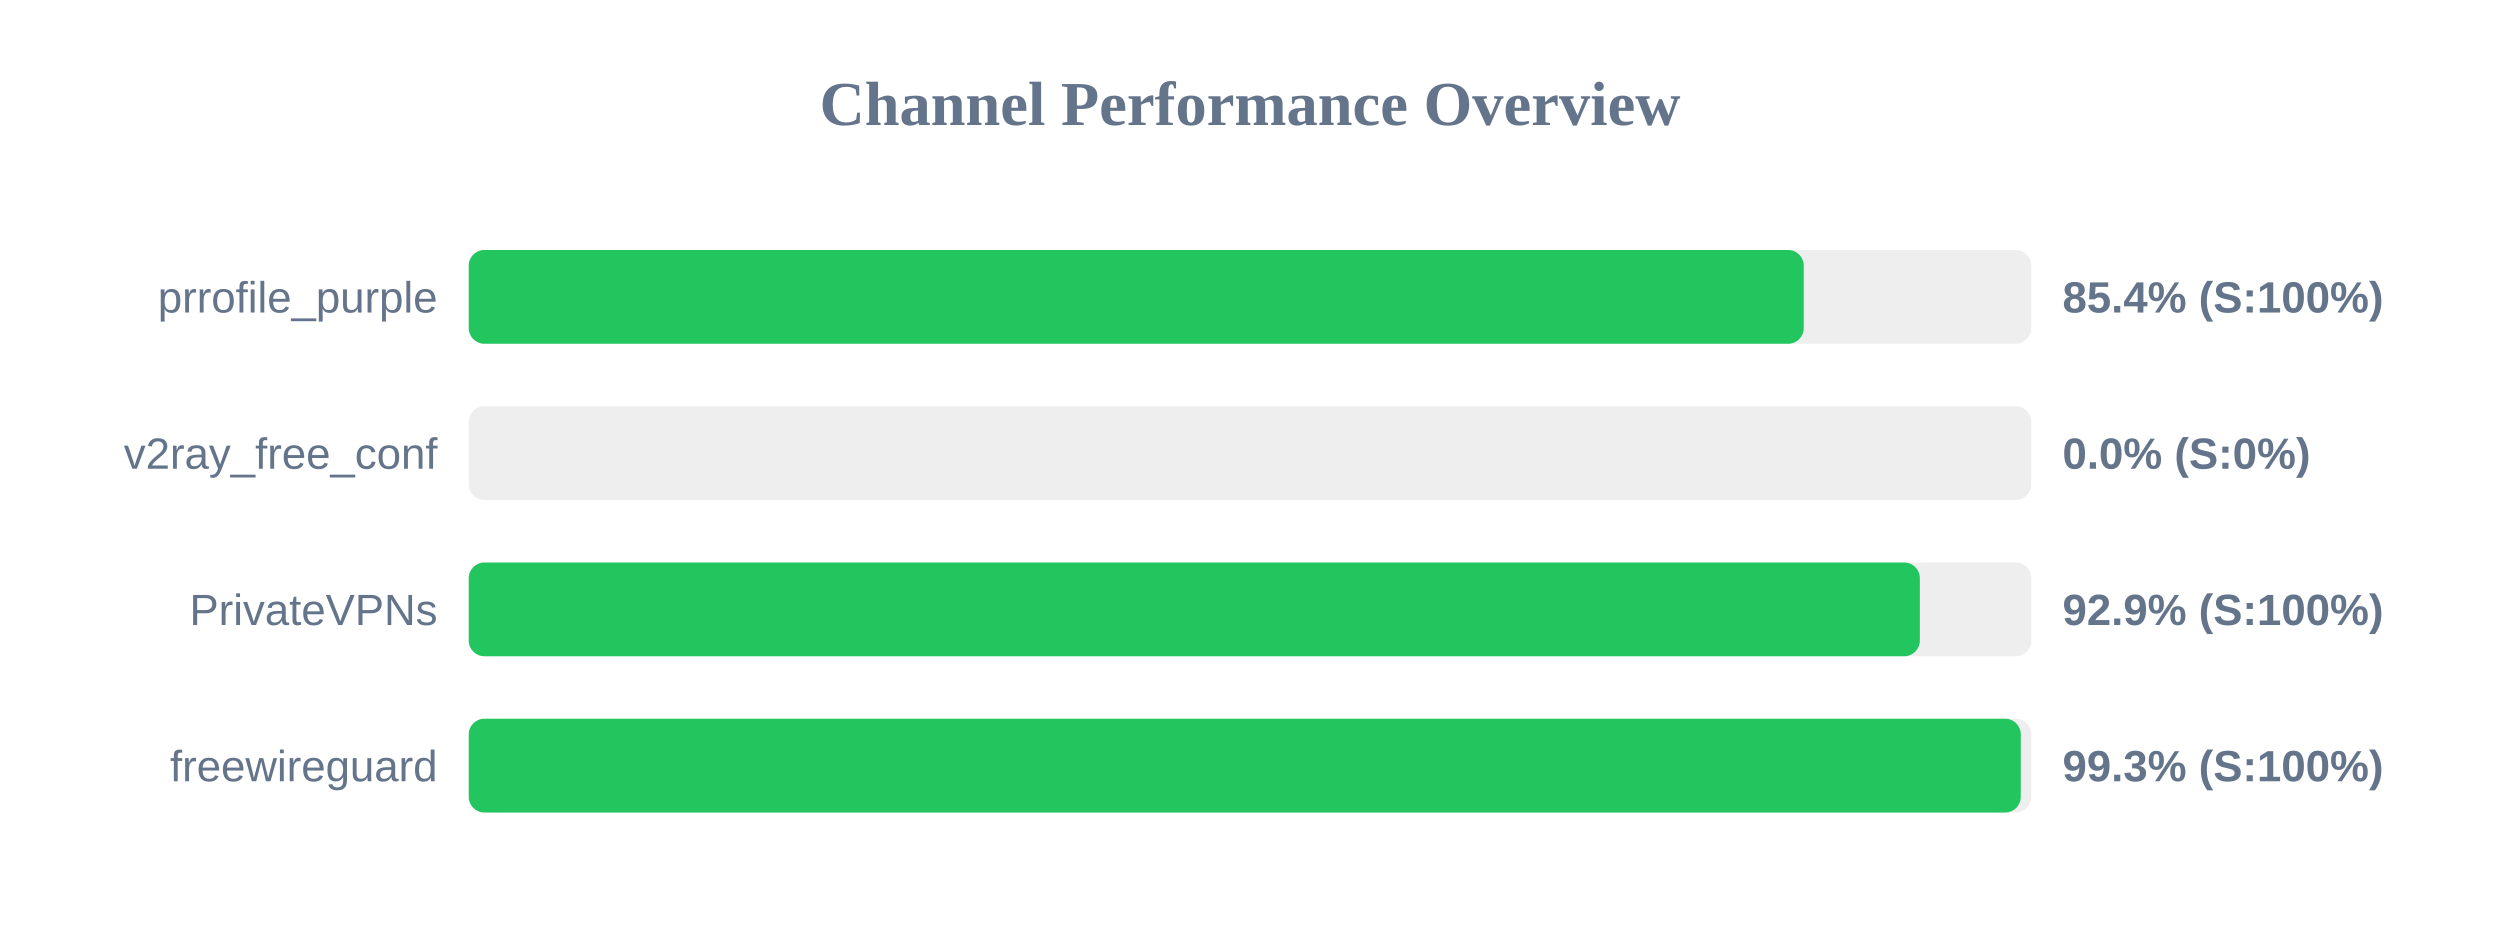
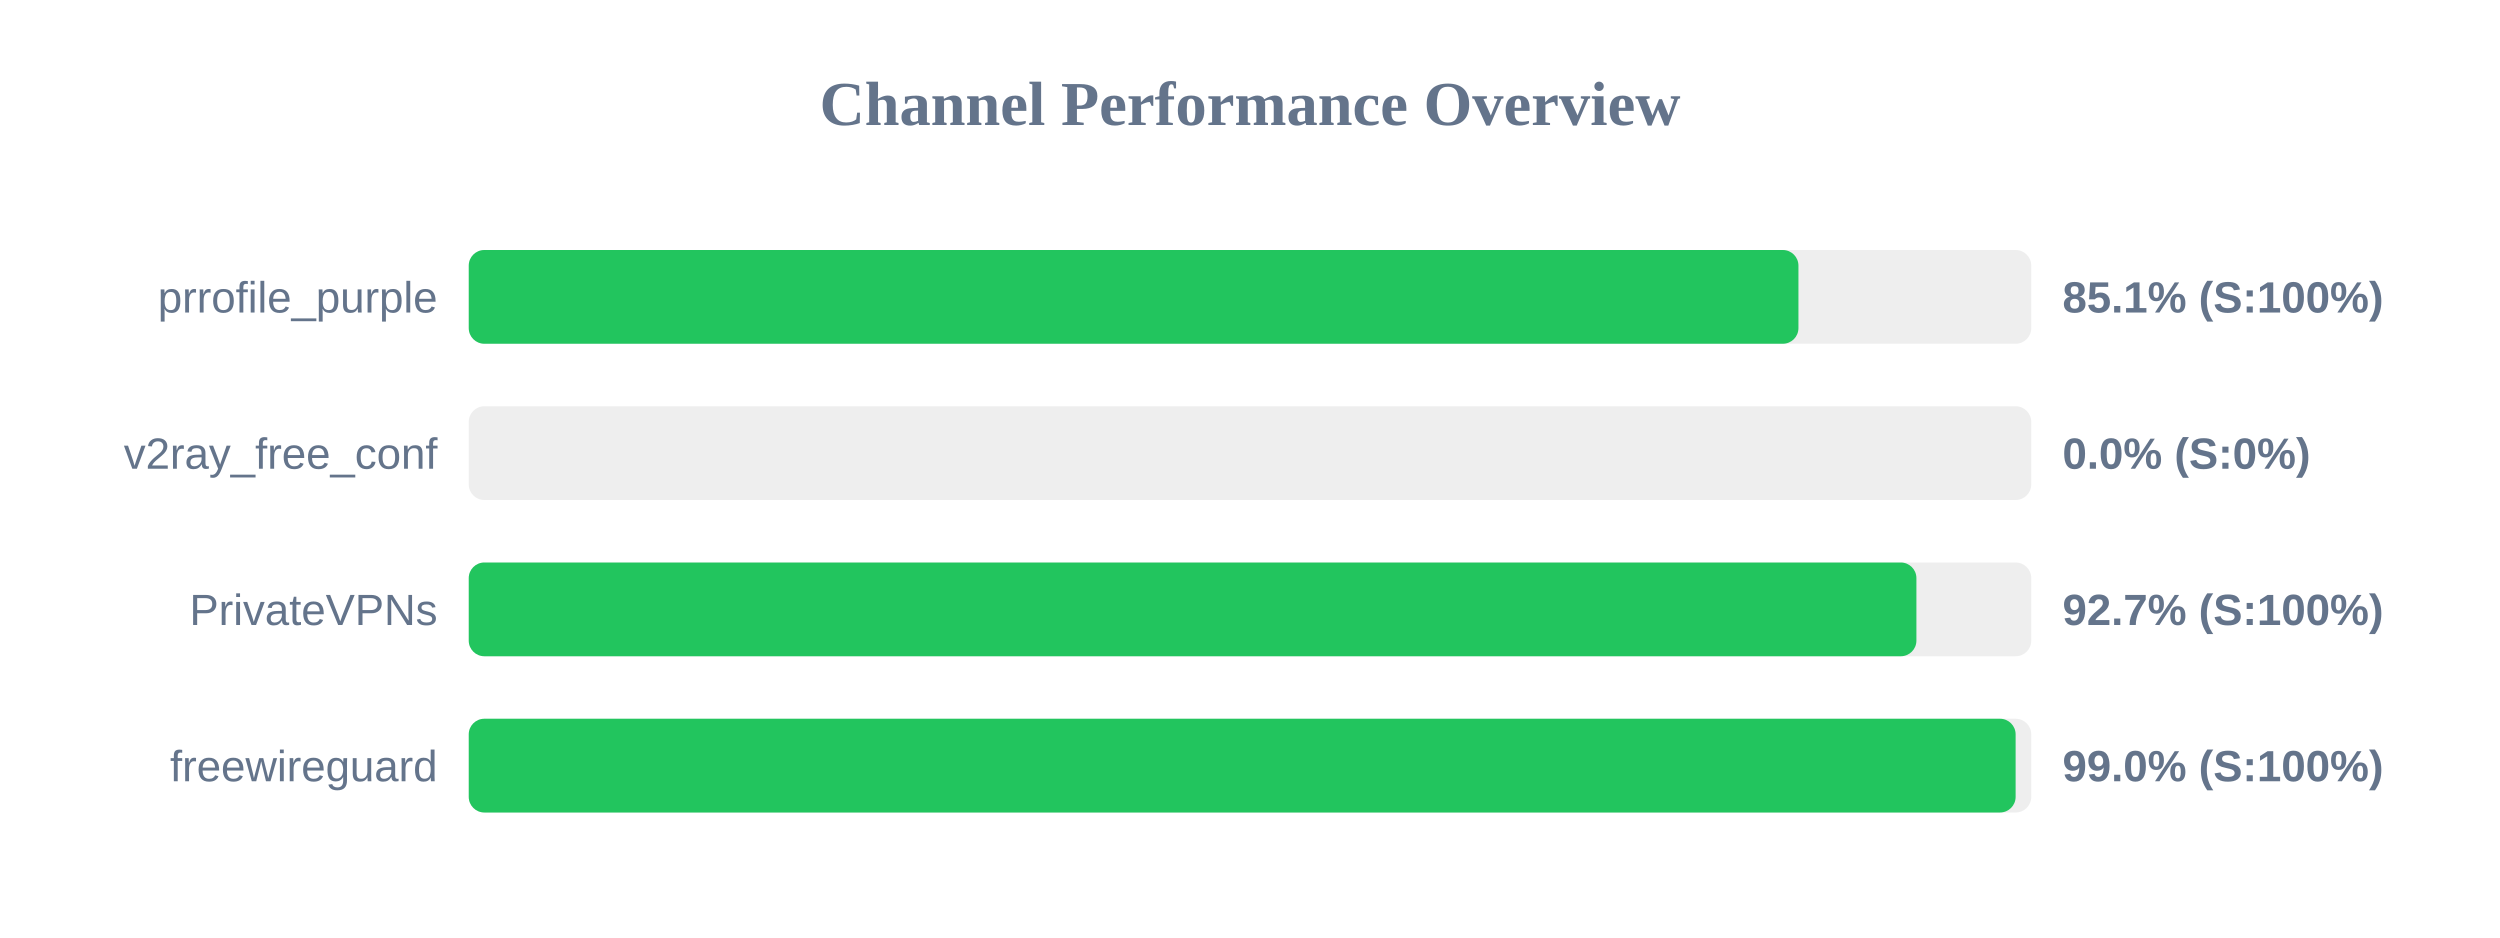
<svg xmlns="http://www.w3.org/2000/svg" width="800" height="300" version="1.1">
  <style>
        .row { font: 14px Arial; fill: #64748b; }
        .score { font: bold 14px Arial; fill: #64748b; }
    </style>
  <text x="400" y="40" text-anchor="middle" font-size="20px" font-weight="bold" fill="#64748b">Channel Performance Overview</text>
  <rect x="150" y="80" width="500" height="30" fill="#eee" rx="5" />
-   <rect x="150" y="80" width="427.2" height="30" fill="#22c55e" rx="5" />
+   <rect x="150" y="80" width="425.5" height="30" fill="#22c55e" rx="5" />
  <text x="140" y="100" text-anchor="end" class="row">prrofile_purple</text>
-   <text x="660" y="100" text-anchor="start" class="score">85.4% (S:100%)</text>
+   <text x="660" y="100" text-anchor="start" class="score">85.1% (S:100%)</text>
  <rect x="150" y="130" width="500" height="30" fill="#eee" rx="5" />
  <rect x="150" y="130" width="0.0" height="30" fill="#ef4444" rx="5" />
  <text x="140" y="150" text-anchor="end" class="row">v2ray_free_conf</text>
  <text x="660" y="150" text-anchor="start" class="score">0.0% (S:0%)</text>
  <rect x="150" y="180" width="500" height="30" fill="#eee" rx="5" />
-   <rect x="150" y="180" width="464.35" height="30" fill="#22c55e" rx="5" />
+   <rect x="150" y="180" width="463.25" height="30" fill="#22c55e" rx="5" />
  <text x="140" y="200" text-anchor="end" class="row">PrivateVPNs</text>
-   <text x="660" y="200" text-anchor="start" class="score">92.9% (S:100%)</text>
+   <text x="660" y="200" text-anchor="start" class="score">92.7% (S:100%)</text>
  <rect x="150" y="230" width="500" height="30" fill="#eee" rx="5" />
-   <rect x="150" y="230" width="496.65" height="30" fill="#22c55e" rx="5" />
+   <rect x="150" y="230" width="495.0" height="30" fill="#22c55e" rx="5" />
  <text x="140" y="250" text-anchor="end" class="row">freewireguard</text>
-   <text x="660" y="250" text-anchor="start" class="score">99.3% (S:100%)</text>
+   <text x="660" y="250" text-anchor="start" class="score">99.0% (S:100%)</text>
</svg>
